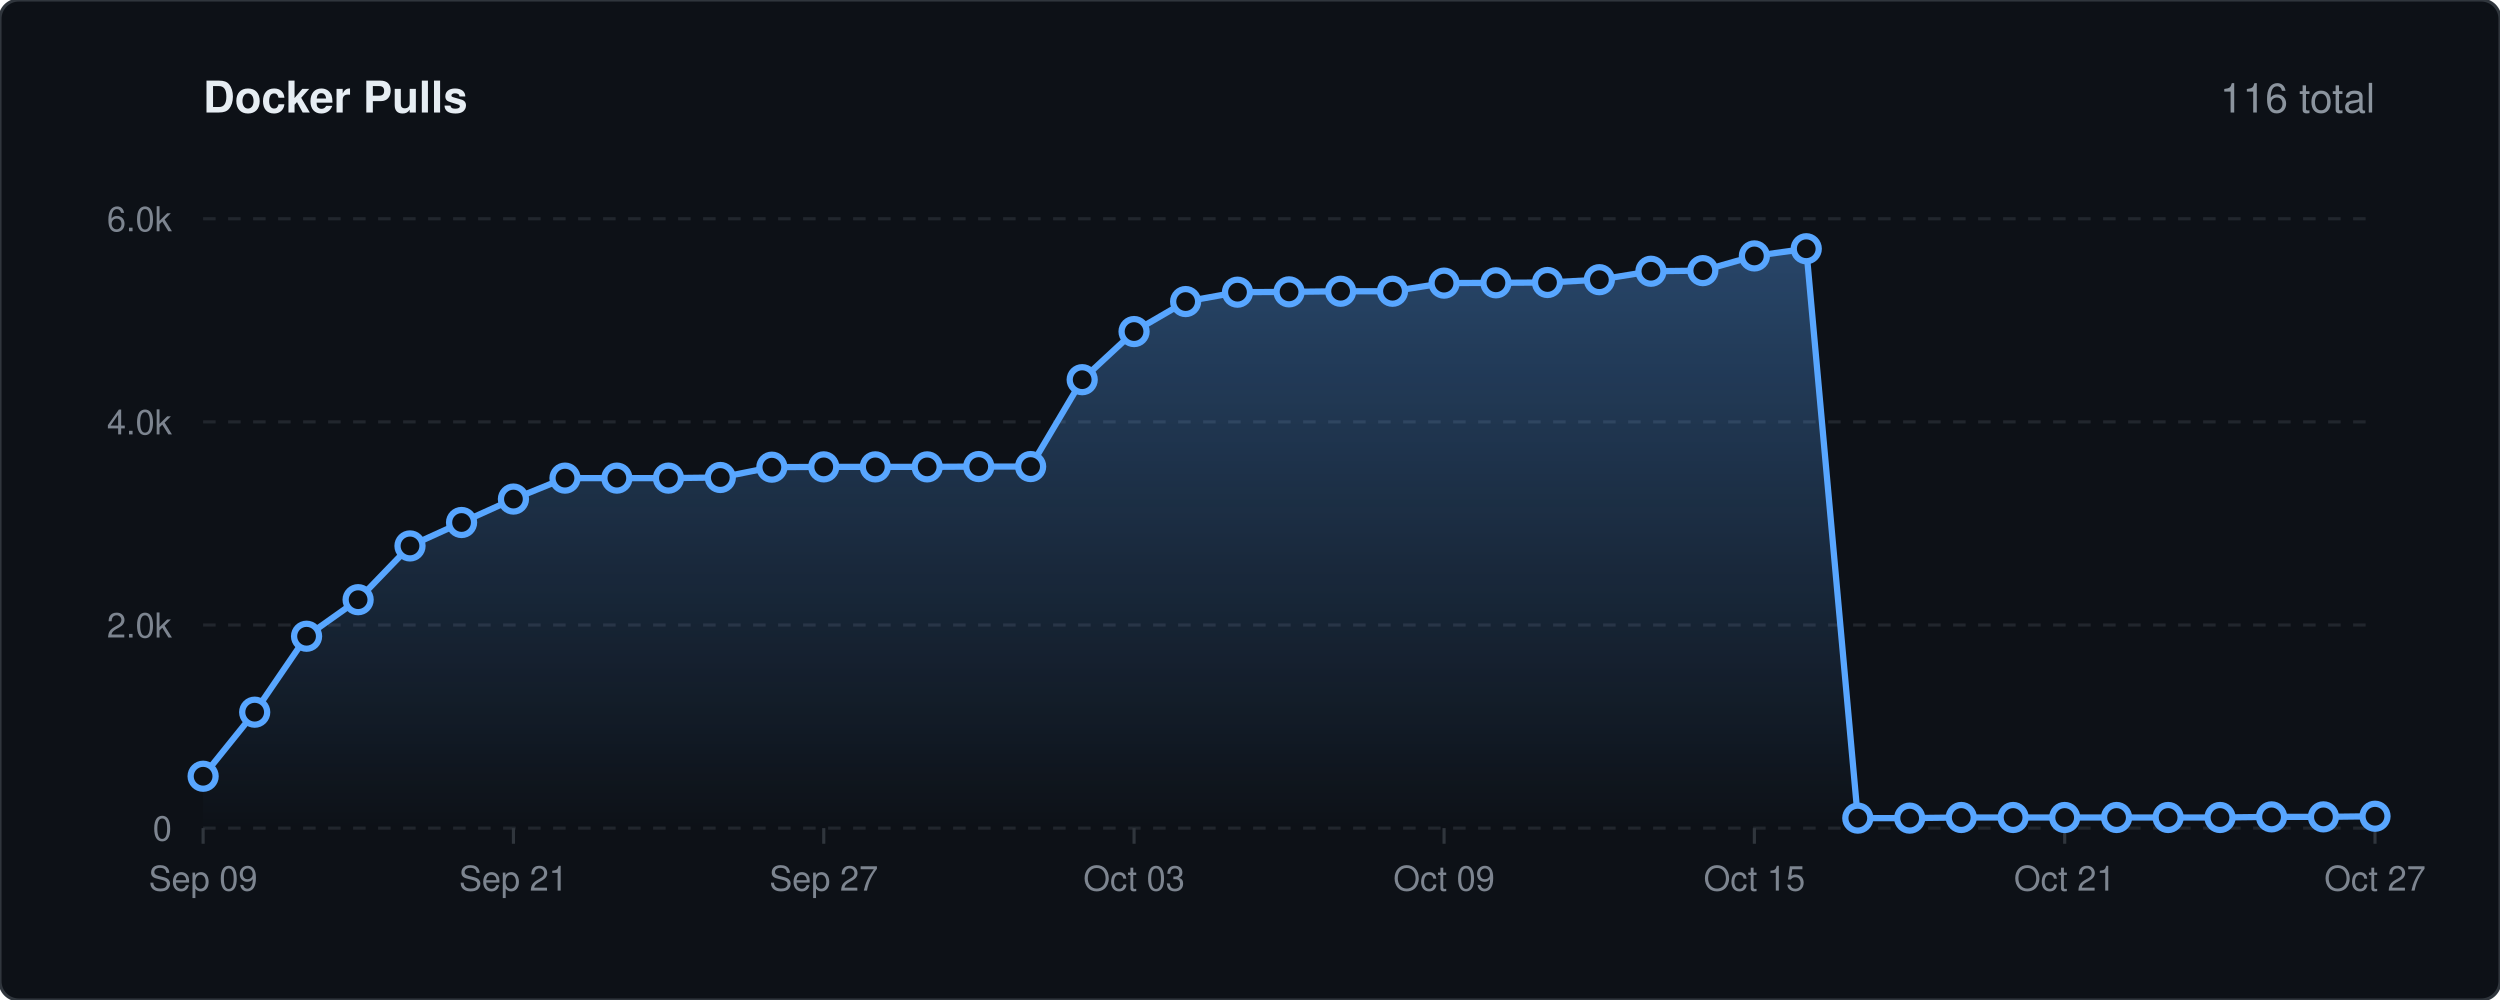
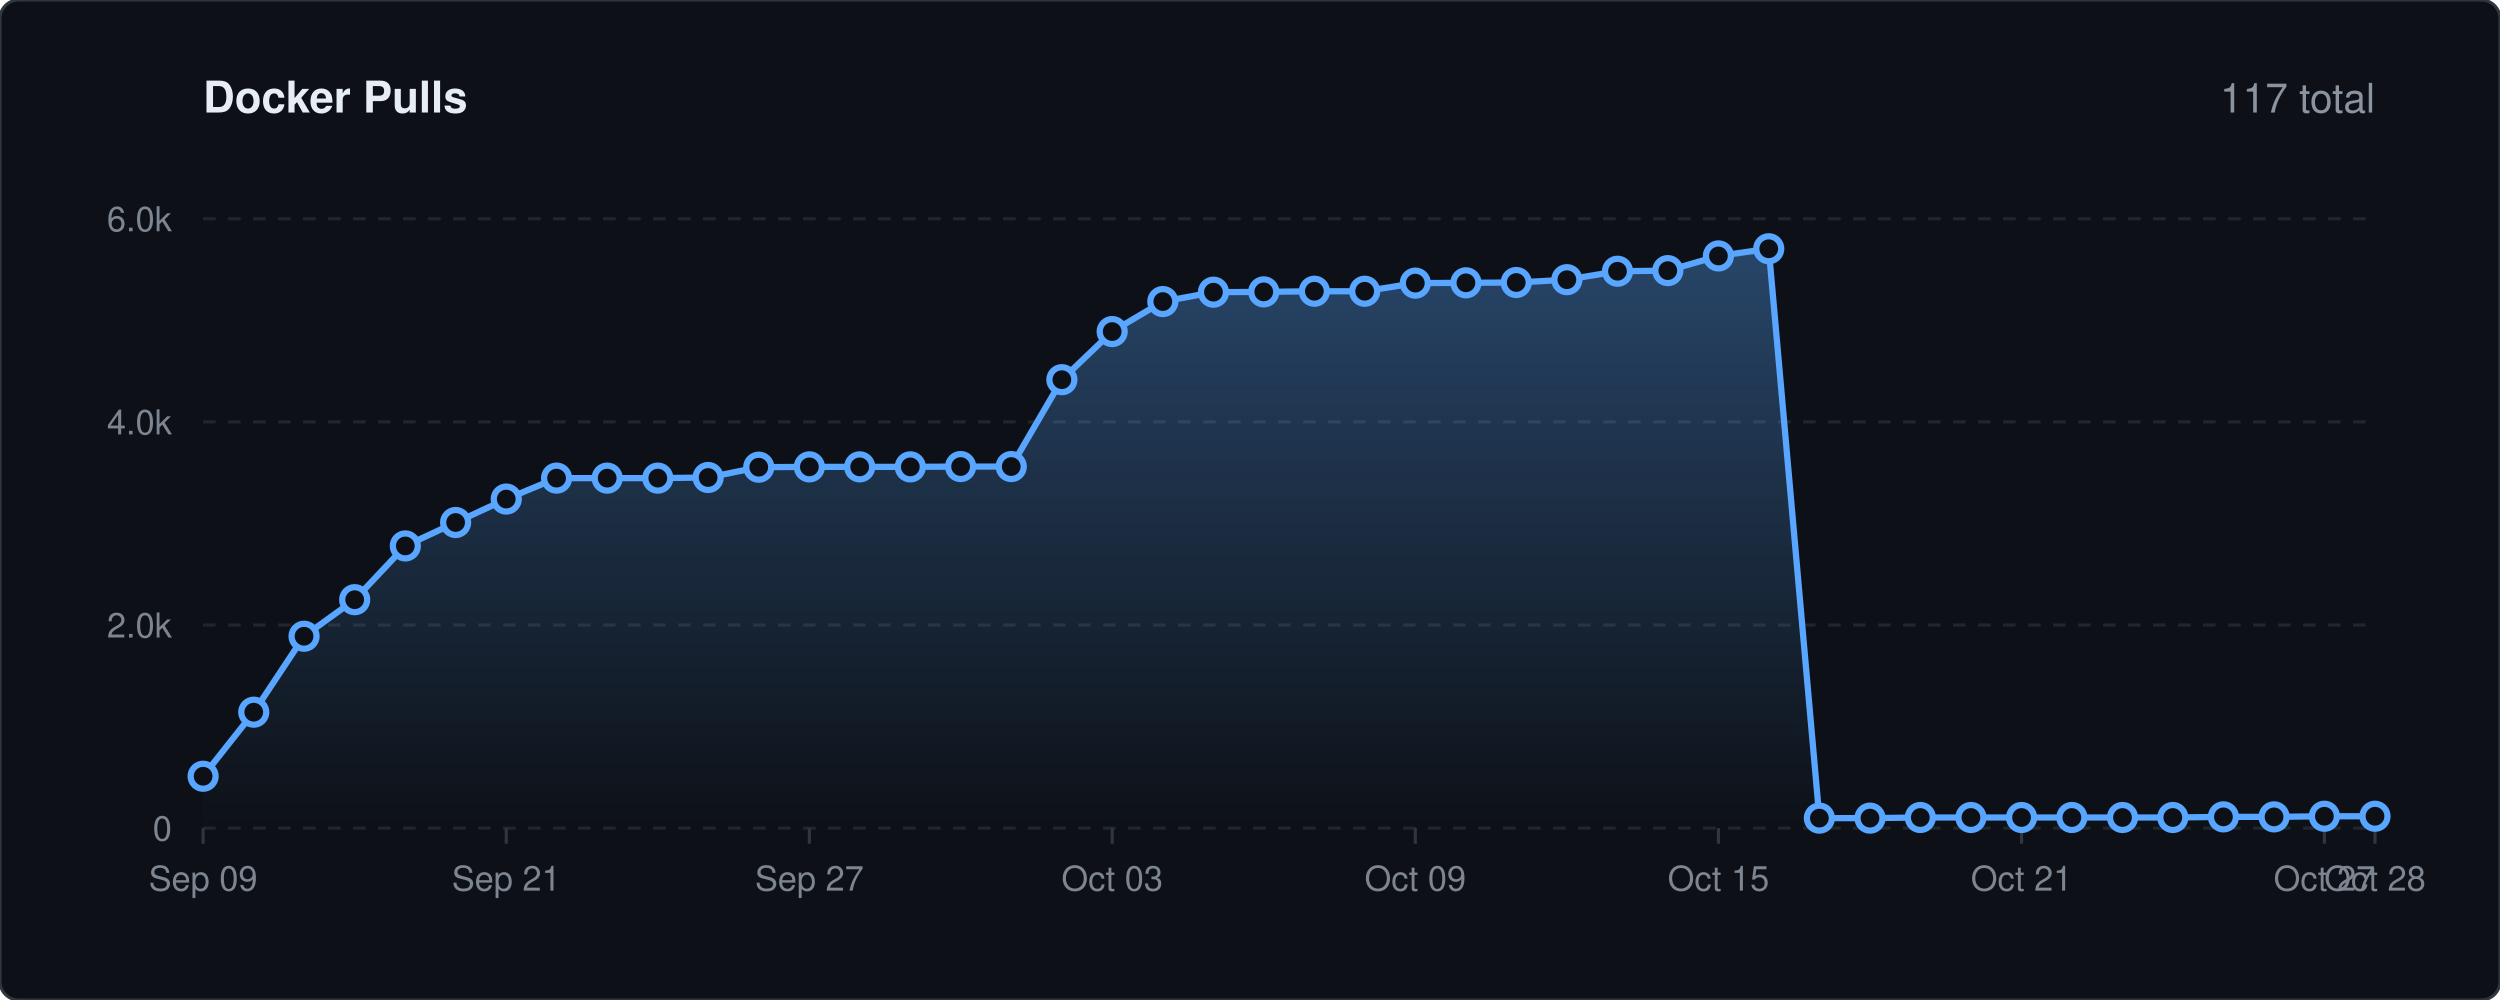
<svg xmlns="http://www.w3.org/2000/svg" viewBox="0 0 800 320" width="100%" height="auto">
  <defs>
    <linearGradient id="lineGrad" x1="0" y1="0" x2="0" y2="1">
      <stop offset="0%" stop-color="#58a6ff" stop-opacity="0.35" />
      <stop offset="100%" stop-color="#58a6ff" stop-opacity="0.0" />
    </linearGradient>
    <style>
    .bg { fill: #0d1117; stroke: #30363d; stroke-width: 1px; rx: 6px; }
    .title { font-family: -apple-system, BlinkMacSystemFont, 'Segoe UI', Helvetica, Arial, sans-serif; font-size: 14px; font-weight: 600; fill: #e6edf3; }
    .stat-text { font-family: -apple-system, BlinkMacSystemFont, 'Segoe UI', Helvetica, Arial, sans-serif; font-size: 13px; font-weight: 500; fill: #8b949e; }
    .grid { stroke: #21262d; stroke-width: 1px; stroke-dasharray: 4,4; }
    .axis-text { font-family: -apple-system, BlinkMacSystemFont, 'Segoe UI', Helvetica, Arial, sans-serif; font-size: 11px; fill: #7d8590; }
    .spark-line { fill: none; stroke: #58a6ff; stroke-width: 2px; stroke-linecap: round; stroke-linejoin: round; }
    .spark-point { fill: #0d1117; stroke: #58a6ff; stroke-width: 2px; }
  </style>
  </defs>
  <rect width="800" height="320" class="bg" />
  <text x="65" y="36" class="title">Docker Pulls</text>
-   <text x="760" y="36" text-anchor="end" class="stat-text">116 total</text>
+   <text x="760" y="36" text-anchor="end" class="stat-text">117 total</text>
  <line x1="65" y1="265.0" x2="760" y2="265.0" class="grid" />
  <text x="55" y="269.0" text-anchor="end" class="axis-text">0</text>
  <line x1="65" y1="200.0" x2="760" y2="200.0" class="grid" />
  <text x="55" y="204.0" text-anchor="end" class="axis-text">2.0k</text>
  <line x1="65" y1="135.0" x2="760" y2="135.0" class="grid" />
  <text x="55" y="139.0" text-anchor="end" class="axis-text">4.0k</text>
  <line x1="65" y1="70.0" x2="760" y2="70.0" class="grid" />
  <text x="55" y="74.0" text-anchor="end" class="axis-text">6.0k</text>
  <line x1="65.0" y1="265" x2="65.0" y2="270" stroke="#30363d" stroke-width="1px" />
  <text x="65.0" y="285" text-anchor="middle" class="axis-text">Sep 09</text>
-   <line x1="164.3" y1="265" x2="164.3" y2="270" stroke="#30363d" stroke-width="1px" />
-   <text x="164.3" y="285" text-anchor="middle" class="axis-text">Sep 21</text>
-   <line x1="263.6" y1="265" x2="263.6" y2="270" stroke="#30363d" stroke-width="1px" />
-   <text x="263.6" y="285" text-anchor="middle" class="axis-text">Sep 27</text>
-   <line x1="362.9" y1="265" x2="362.9" y2="270" stroke="#30363d" stroke-width="1px" />
-   <text x="362.9" y="285" text-anchor="middle" class="axis-text">Oct 03</text>
-   <line x1="462.1" y1="265" x2="462.1" y2="270" stroke="#30363d" stroke-width="1px" />
-   <text x="462.1" y="285" text-anchor="middle" class="axis-text">Oct 09</text>
-   <line x1="561.4" y1="265" x2="561.4" y2="270" stroke="#30363d" stroke-width="1px" />
-   <text x="561.4" y="285" text-anchor="middle" class="axis-text">Oct 15</text>
-   <line x1="660.7" y1="265" x2="660.7" y2="270" stroke="#30363d" stroke-width="1px" />
-   <text x="660.7" y="285" text-anchor="middle" class="axis-text">Oct 21</text>
+   <line x1="162.0" y1="265" x2="162.0" y2="270" stroke="#30363d" stroke-width="1px" />
+   <text x="162.0" y="285" text-anchor="middle" class="axis-text">Sep 21</text>
+   <line x1="259.0" y1="265" x2="259.0" y2="270" stroke="#30363d" stroke-width="1px" />
+   <text x="259.0" y="285" text-anchor="middle" class="axis-text">Sep 27</text>
+   <line x1="355.9" y1="265" x2="355.9" y2="270" stroke="#30363d" stroke-width="1px" />
+   <text x="355.9" y="285" text-anchor="middle" class="axis-text">Oct 03</text>
+   <line x1="452.9" y1="265" x2="452.9" y2="270" stroke="#30363d" stroke-width="1px" />
+   <text x="452.9" y="285" text-anchor="middle" class="axis-text">Oct 09</text>
+   <line x1="549.9" y1="265" x2="549.9" y2="270" stroke="#30363d" stroke-width="1px" />
+   <text x="549.9" y="285" text-anchor="middle" class="axis-text">Oct 15</text>
+   <line x1="646.9" y1="265" x2="646.9" y2="270" stroke="#30363d" stroke-width="1px" />
+   <text x="646.9" y="285" text-anchor="middle" class="axis-text">Oct 21</text>
+   <line x1="743.8" y1="265" x2="743.8" y2="270" stroke="#30363d" stroke-width="1px" />
+   <text x="743.8" y="285" text-anchor="middle" class="axis-text">Oct 27</text>
  <line x1="760.0" y1="265" x2="760.0" y2="270" stroke="#30363d" stroke-width="1px" />
-   <text x="760.0" y="285" text-anchor="middle" class="axis-text">Oct 27</text>
-   <path d="M 65.0 248.4 L 81.5 227.9 L 98.1 203.6 L 114.6 191.9 L 131.2 174.7 L 147.7 167.2 L 164.3 159.7 L 180.8 153.0 L 197.4 153.0 L 213.9 153.0 L 230.5 152.8 L 247.0 149.5 L 263.6 149.4 L 280.1 149.4 L 296.7 149.4 L 313.2 149.3 L 329.8 149.3 L 346.3 121.5 L 362.9 106.1 L 379.4 96.5 L 396.0 93.5 L 412.5 93.4 L 429.0 93.2 L 445.6 93.2 L 462.1 90.6 L 478.7 90.5 L 495.2 90.4 L 511.8 89.5 L 528.3 86.8 L 544.9 86.6 L 561.4 81.9 L 578.0 79.6 L 594.5 261.8 L 611.1 261.8 L 627.6 261.6 L 644.2 261.6 L 660.7 261.6 L 677.3 261.6 L 693.8 261.6 L 710.4 261.6 L 726.9 261.4 L 743.5 261.4 L 760.0 261.2 L 760.0 265.0 L 65.0 265.0 Z" fill="url(#lineGrad)" />
-   <path d="M 65.0 248.4 L 81.5 227.9 L 98.1 203.6 L 114.6 191.9 L 131.2 174.7 L 147.7 167.2 L 164.3 159.7 L 180.8 153.0 L 197.4 153.0 L 213.9 153.0 L 230.5 152.8 L 247.0 149.5 L 263.6 149.4 L 280.1 149.4 L 296.7 149.4 L 313.2 149.3 L 329.8 149.3 L 346.3 121.5 L 362.9 106.1 L 379.4 96.5 L 396.0 93.5 L 412.5 93.4 L 429.0 93.2 L 445.6 93.2 L 462.1 90.6 L 478.7 90.5 L 495.2 90.4 L 511.8 89.5 L 528.3 86.8 L 544.9 86.6 L 561.4 81.9 L 578.0 79.6 L 594.5 261.8 L 611.1 261.8 L 627.6 261.6 L 644.2 261.6 L 660.7 261.6 L 677.3 261.6 L 693.8 261.6 L 710.4 261.6 L 726.9 261.4 L 743.5 261.4 L 760.0 261.2" class="spark-line" />
+   <text x="760.0" y="285" text-anchor="middle" class="axis-text">Oct 28</text>
+   <path d="M 65.0 248.4 L 81.2 227.9 L 97.3 203.6 L 113.5 191.9 L 129.7 174.7 L 145.8 167.2 L 162.0 159.7 L 178.1 153.0 L 194.3 153.0 L 210.5 153.0 L 226.6 152.8 L 242.8 149.5 L 259.0 149.4 L 275.1 149.4 L 291.3 149.4 L 307.4 149.3 L 323.6 149.3 L 339.8 121.5 L 355.9 106.1 L 372.1 96.5 L 388.3 93.5 L 404.4 93.4 L 420.6 93.2 L 436.7 93.2 L 452.9 90.6 L 469.1 90.5 L 485.2 90.4 L 501.4 89.5 L 517.6 86.8 L 533.7 86.6 L 549.9 81.9 L 566.0 79.6 L 582.2 261.8 L 598.4 261.8 L 614.5 261.6 L 630.7 261.6 L 646.9 261.6 L 663.0 261.6 L 679.2 261.6 L 695.3 261.6 L 711.5 261.4 L 727.7 261.4 L 743.8 261.2 L 760.0 261.2 L 760.0 265.0 L 65.0 265.0 Z" fill="url(#lineGrad)" />
+   <path d="M 65.0 248.4 L 81.2 227.9 L 97.3 203.6 L 113.5 191.9 L 129.7 174.7 L 145.8 167.2 L 162.0 159.7 L 178.1 153.0 L 194.3 153.0 L 210.5 153.0 L 226.6 152.8 L 242.8 149.5 L 259.0 149.4 L 275.1 149.4 L 291.3 149.4 L 307.4 149.3 L 323.6 149.3 L 339.8 121.5 L 355.9 106.1 L 372.1 96.5 L 388.3 93.5 L 404.4 93.4 L 420.6 93.2 L 436.7 93.2 L 452.9 90.6 L 469.1 90.5 L 485.2 90.4 L 501.4 89.5 L 517.6 86.8 L 533.7 86.6 L 549.9 81.9 L 566.0 79.6 L 582.2 261.8 L 598.4 261.8 L 614.5 261.6 L 630.7 261.6 L 646.9 261.6 L 663.0 261.6 L 679.2 261.6 L 695.3 261.6 L 711.5 261.4 L 727.7 261.4 L 743.8 261.2 L 760.0 261.2" class="spark-line" />
  <circle cx="65.0" cy="248.4" r="4" class="spark-point" />
-   <circle cx="81.5" cy="227.9" r="4" class="spark-point" />
-   <circle cx="98.1" cy="203.6" r="4" class="spark-point" />
-   <circle cx="114.6" cy="191.9" r="4" class="spark-point" />
-   <circle cx="131.2" cy="174.7" r="4" class="spark-point" />
-   <circle cx="147.7" cy="167.2" r="4" class="spark-point" />
-   <circle cx="164.3" cy="159.7" r="4" class="spark-point" />
-   <circle cx="180.8" cy="153.0" r="4" class="spark-point" />
-   <circle cx="197.4" cy="153.0" r="4" class="spark-point" />
-   <circle cx="213.9" cy="153.0" r="4" class="spark-point" />
-   <circle cx="230.5" cy="152.8" r="4" class="spark-point" />
-   <circle cx="247.0" cy="149.5" r="4" class="spark-point" />
-   <circle cx="263.6" cy="149.4" r="4" class="spark-point" />
-   <circle cx="280.1" cy="149.4" r="4" class="spark-point" />
-   <circle cx="296.7" cy="149.4" r="4" class="spark-point" />
-   <circle cx="313.2" cy="149.3" r="4" class="spark-point" />
-   <circle cx="329.8" cy="149.3" r="4" class="spark-point" />
-   <circle cx="346.3" cy="121.5" r="4" class="spark-point" />
-   <circle cx="362.9" cy="106.1" r="4" class="spark-point" />
-   <circle cx="379.4" cy="96.5" r="4" class="spark-point" />
-   <circle cx="396.0" cy="93.5" r="4" class="spark-point" />
-   <circle cx="412.5" cy="93.4" r="4" class="spark-point" />
-   <circle cx="429.0" cy="93.2" r="4" class="spark-point" />
-   <circle cx="445.6" cy="93.2" r="4" class="spark-point" />
-   <circle cx="462.1" cy="90.6" r="4" class="spark-point" />
-   <circle cx="478.7" cy="90.5" r="4" class="spark-point" />
-   <circle cx="495.2" cy="90.4" r="4" class="spark-point" />
-   <circle cx="511.8" cy="89.5" r="4" class="spark-point" />
-   <circle cx="528.3" cy="86.8" r="4" class="spark-point" />
-   <circle cx="544.9" cy="86.6" r="4" class="spark-point" />
-   <circle cx="561.4" cy="81.9" r="4" class="spark-point" />
-   <circle cx="578.0" cy="79.6" r="4" class="spark-point" />
-   <circle cx="594.5" cy="261.8" r="4" class="spark-point" />
-   <circle cx="611.1" cy="261.8" r="4" class="spark-point" />
-   <circle cx="627.6" cy="261.6" r="4" class="spark-point" />
-   <circle cx="644.2" cy="261.6" r="4" class="spark-point" />
-   <circle cx="660.7" cy="261.6" r="4" class="spark-point" />
-   <circle cx="677.3" cy="261.6" r="4" class="spark-point" />
-   <circle cx="693.8" cy="261.6" r="4" class="spark-point" />
-   <circle cx="710.4" cy="261.6" r="4" class="spark-point" />
-   <circle cx="726.9" cy="261.4" r="4" class="spark-point" />
-   <circle cx="743.5" cy="261.4" r="4" class="spark-point" />
+   <circle cx="81.2" cy="227.9" r="4" class="spark-point" />
+   <circle cx="97.3" cy="203.6" r="4" class="spark-point" />
+   <circle cx="113.5" cy="191.9" r="4" class="spark-point" />
+   <circle cx="129.7" cy="174.7" r="4" class="spark-point" />
+   <circle cx="145.8" cy="167.2" r="4" class="spark-point" />
+   <circle cx="162.0" cy="159.7" r="4" class="spark-point" />
+   <circle cx="178.1" cy="153.0" r="4" class="spark-point" />
+   <circle cx="194.3" cy="153.0" r="4" class="spark-point" />
+   <circle cx="210.5" cy="153.0" r="4" class="spark-point" />
+   <circle cx="226.6" cy="152.8" r="4" class="spark-point" />
+   <circle cx="242.8" cy="149.5" r="4" class="spark-point" />
+   <circle cx="259.0" cy="149.4" r="4" class="spark-point" />
+   <circle cx="275.1" cy="149.4" r="4" class="spark-point" />
+   <circle cx="291.3" cy="149.4" r="4" class="spark-point" />
+   <circle cx="307.4" cy="149.3" r="4" class="spark-point" />
+   <circle cx="323.6" cy="149.3" r="4" class="spark-point" />
+   <circle cx="339.8" cy="121.5" r="4" class="spark-point" />
+   <circle cx="355.9" cy="106.1" r="4" class="spark-point" />
+   <circle cx="372.1" cy="96.5" r="4" class="spark-point" />
+   <circle cx="388.3" cy="93.5" r="4" class="spark-point" />
+   <circle cx="404.4" cy="93.4" r="4" class="spark-point" />
+   <circle cx="420.6" cy="93.2" r="4" class="spark-point" />
+   <circle cx="436.7" cy="93.2" r="4" class="spark-point" />
+   <circle cx="452.9" cy="90.6" r="4" class="spark-point" />
+   <circle cx="469.1" cy="90.5" r="4" class="spark-point" />
+   <circle cx="485.2" cy="90.4" r="4" class="spark-point" />
+   <circle cx="501.4" cy="89.5" r="4" class="spark-point" />
+   <circle cx="517.6" cy="86.8" r="4" class="spark-point" />
+   <circle cx="533.7" cy="86.6" r="4" class="spark-point" />
+   <circle cx="549.9" cy="81.9" r="4" class="spark-point" />
+   <circle cx="566.0" cy="79.6" r="4" class="spark-point" />
+   <circle cx="582.2" cy="261.8" r="4" class="spark-point" />
+   <circle cx="598.4" cy="261.8" r="4" class="spark-point" />
+   <circle cx="614.5" cy="261.6" r="4" class="spark-point" />
+   <circle cx="630.7" cy="261.6" r="4" class="spark-point" />
+   <circle cx="646.9" cy="261.6" r="4" class="spark-point" />
+   <circle cx="663.0" cy="261.6" r="4" class="spark-point" />
+   <circle cx="679.2" cy="261.6" r="4" class="spark-point" />
+   <circle cx="695.3" cy="261.6" r="4" class="spark-point" />
+   <circle cx="711.5" cy="261.4" r="4" class="spark-point" />
+   <circle cx="727.7" cy="261.4" r="4" class="spark-point" />
+   <circle cx="743.8" cy="261.2" r="4" class="spark-point" />
  <circle cx="760.0" cy="261.2" r="4" class="spark-point" />
</svg>
